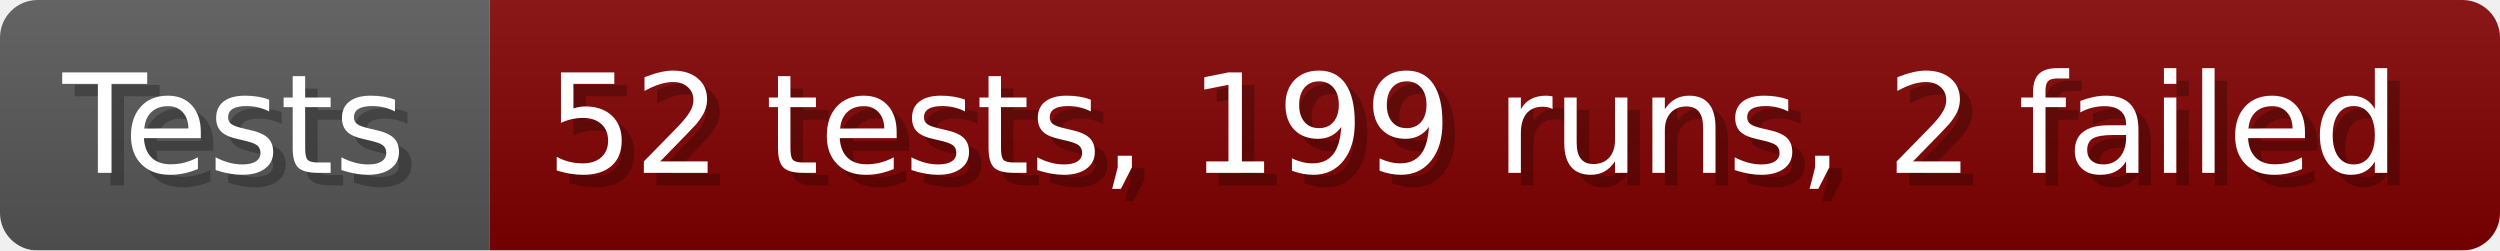
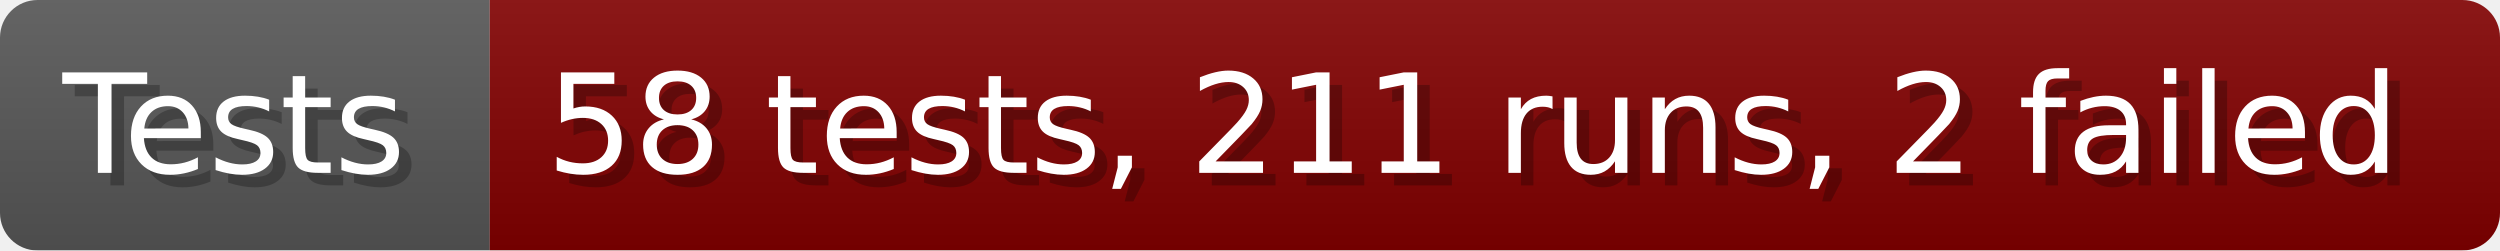
- <svg xmlns="http://www.w3.org/2000/svg" width="199.6" height="20" viewBox="0 0 1996 200" role="img" aria-label="Tests: 52 tests, 199 runs, 2 failed">
+ <svg xmlns="http://www.w3.org/2000/svg" width="199.6" height="20" viewBox="0 0 1996 200" role="img" aria-label="Tests: 58 tests, 211 runs, 2 failed">
  <linearGradient id="a" x2="0" y2="100%">
    <stop offset="0" stop-opacity=".1" stop-color="#EEE" />
    <stop offset="1" stop-opacity=".1" />
  </linearGradient>
  <mask id="m">
    <rect width="1996" height="200" rx="30" fill="#FFF" />
  </mask>
  <g mask="url(#m)">
    <rect width="391" height="200" fill="#555" />
    <rect width="1605" height="200" fill="#800000" x="391" />
    <rect width="1996" height="200" fill="url(#a)" />
  </g>
  <g aria-hidden="true" fill="#fff" text-anchor="start" font-family="Verdana,DejaVu Sans,sans-serif" font-size="110">
    <text x="60" y="148" textLength="291" fill="#000" opacity="0.25">Tests</text>
    <text x="50" y="138" textLength="291">Tests</text>
-     <text x="446" y="148" textLength="1505" fill="#000" opacity="0.25">52 tests, 199 runs, 2 failed</text>
-     <text x="436" y="138" textLength="1505">52 tests, 199 runs, 2 failed</text>
+     <text x="446" y="148" textLength="1505" fill="#000" opacity="0.25">58 tests, 211 runs, 2 failed</text>
+     <text x="436" y="138" textLength="1505">58 tests, 211 runs, 2 failed</text>
  </g>
</svg>
